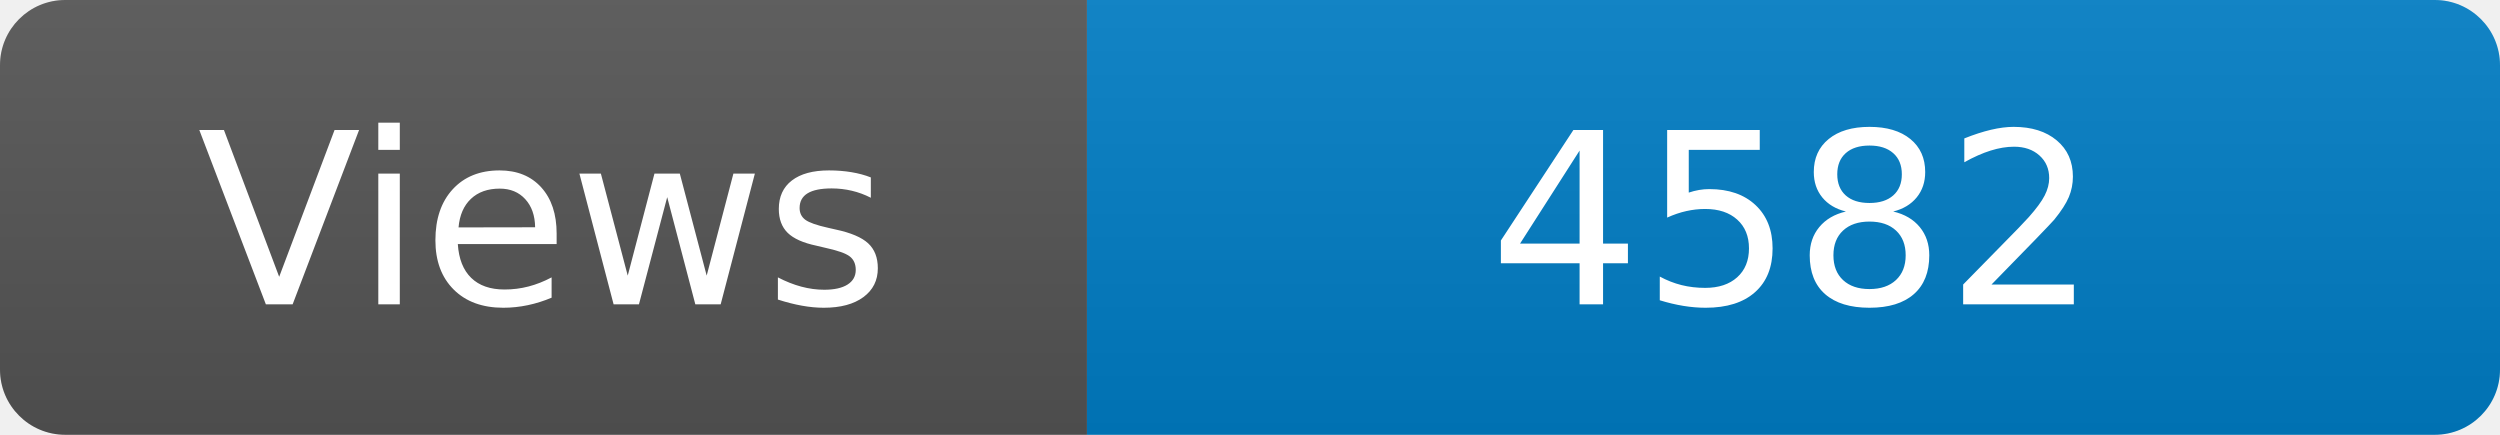
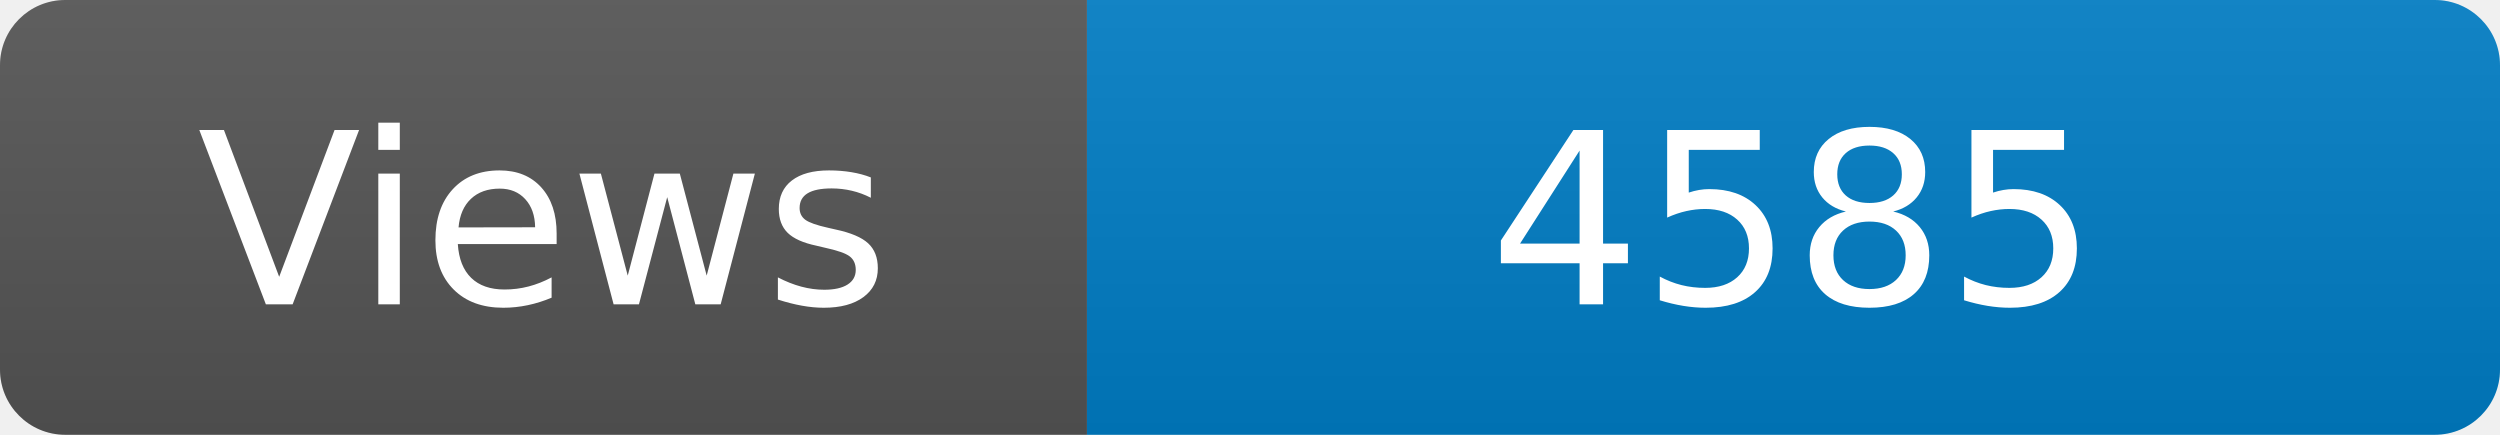
<svg xmlns="http://www.w3.org/2000/svg" width="115" height="20" role="img" aria-label="Maintained?: yes">
  <linearGradient id="s" x2="0" y2="100%">
    <stop offset="0" stop-color="#bbb" stop-opacity=".1" />
    <stop offset="1" stop-opacity=".1" />
  </linearGradient>
  <clipPath id="r">
    <rect width="115" height="20" rx="3" fill="#fff" />
  </clipPath>
  <g clip-path="url(#r)">
    <rect width="50" height="20" fill="#555" />
    <rect x="50" width="160" height="20" fill="#007ec6" />
    <rect width="115" height="20" fill="url(#s)" />
  </g>
  <g fill="#fff" text-anchor="middle" font-family="Verdana,Geneva,DejaVu Sans,sans-serif" font-size="110">
    <text x="250" y="140" transform="scale(.1)" fill="#fff">Views</text>
-     <text x="825" y="140" transform="scale(.1)" fill="#fff">4582</text>
+     <text x="825" y="140" transform="scale(.1)" fill="#fff">4585</text>
  </g>
</svg>
